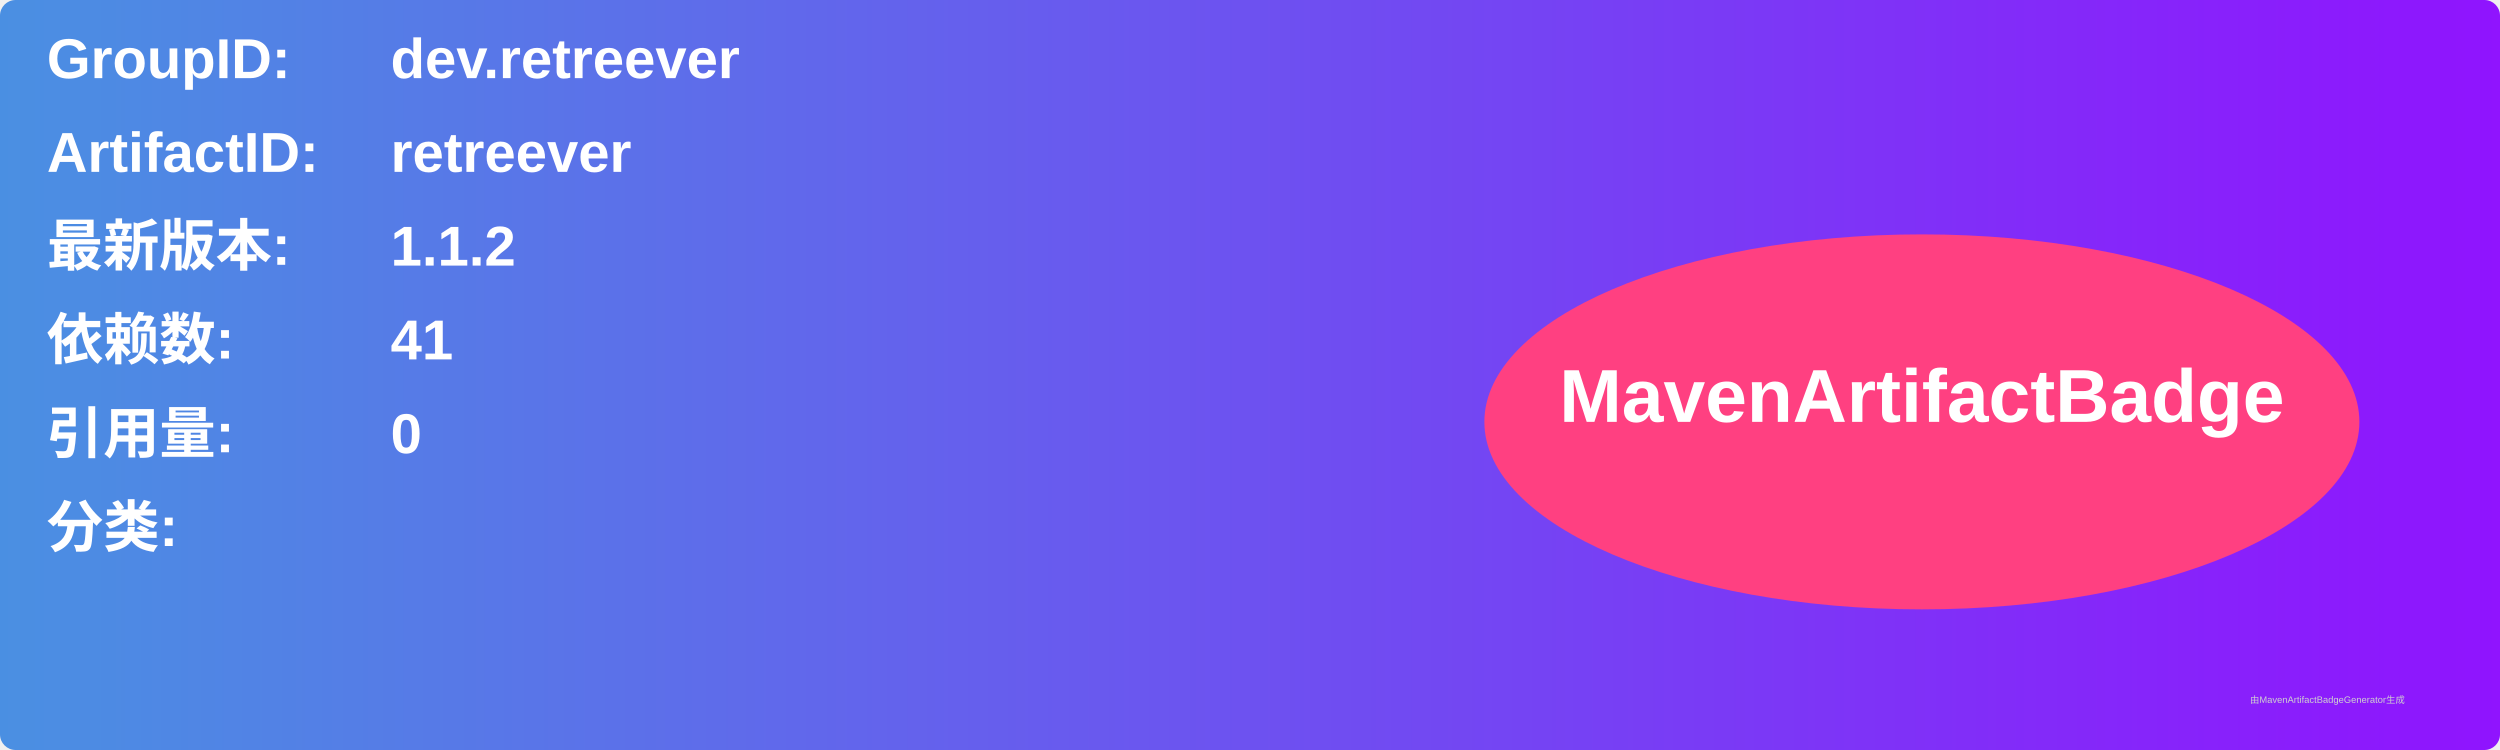
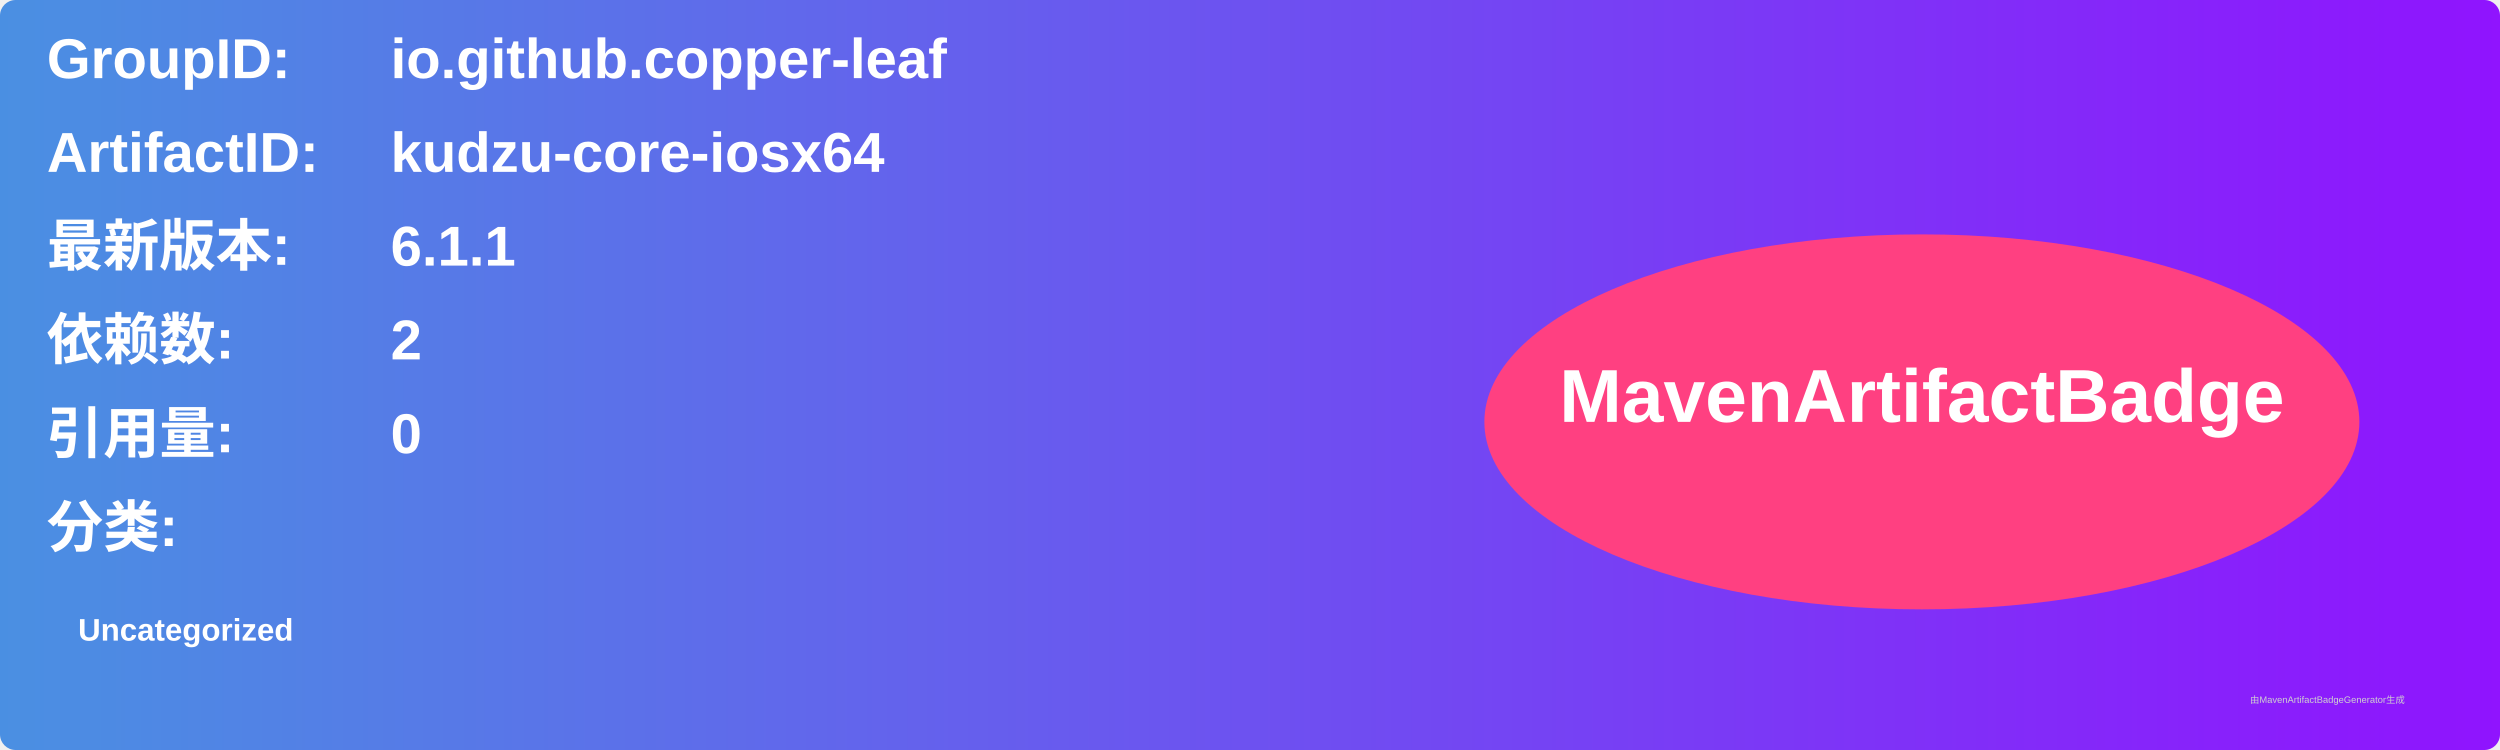
<svg xmlns="http://www.w3.org/2000/svg" width="800" height="240" viewBox="0 0 800 240">
  <linearGradient id="grad" x1="0%" y1="0%" x2="100%" y2="0%">
    <stop offset="0%" stop-color="#4a90e2" />
    <stop offset="100%" stop-color="#9013fe" />
  </linearGradient>
  <rect width="100%" height="100%" rx="5" ry="5" fill="url(#grad)" />
  <g transform="translate(15, 15)">
    <text x="0" y="10" font-family="Arial" font-size="18" fill="white" font-weight="bold" width="260">GroupID:</text>
-     <text x="110" y="10" font-family="Arial" font-size="18" fill="white" font-weight="bold" width="460">dev.retreever</text>
+     <text x="110" y="10" font-family="Arial" font-size="18" fill="white" font-weight="bold" width="460">io.github.copper-leaf</text>
    <text x="0" y="40" font-family="Arial" font-size="18" fill="white" font-weight="bold" width="260">ArtifactID:</text>
-     <text x="110" y="40" font-family="Arial" font-size="18" fill="white" font-weight="bold" width="460">retreever</text>
+     <text x="110" y="40" font-family="Arial" font-size="18" fill="white" font-weight="bold" width="460">kudzu-core-iosx64</text>
    <text x="0" y="70" font-family="Arial" font-size="18" fill="white" font-weight="bold">最新版本:</text>
    <text x="110" y="70" font-family="Arial" font-size="18" fill="white" font-weight="bold">
-       <tspan font-weight="bold">1.1.2</tspan>
+       <tspan font-weight="bold">6.1.1</tspan>
    </text>
    <text x="0" y="100" font-family="Arial" font-size="18" fill="white" font-weight="bold">依赖数: </text>
    <text x="110" y="100" font-family="Arial" font-size="18" fill="white">
-       <tspan font-weight="bold">41</tspan>
+       <tspan font-weight="bold">2</tspan>
    </text>
    <text x="0" y="130" font-family="Arial" font-size="18" fill="white" font-weight="bold">引用量: </text>
    <text x="110" y="130" font-family="Arial" font-size="18" fill="white">
      <tspan font-weight="bold">0</tspan>
    </text>
    <text x="0" y="160" font-family="Arial" font-size="18" fill="white" font-weight="bold">分类:</text>
    <text x="10" y="190" font-family="Arial" font-size="10" fill="white">
-       <tspan font-weight="bold" />
+       <tspan font-weight="bold">Uncategorized</tspan>
    </text>
    <ellipse cx="600" cy="120" rx="140" ry="60" fill="#ff4081" />
    <text x="600" y="120" text-anchor="middle" font-family="Arial" font-size="24" fill="white" font-weight="bold">MavenArtifactBadge</text>
  </g>
  <text x="720" y="225" font-family="Arial" font-size="3" fill="#d0d0d0">由MavenArtifactBadgeGenerator生成</text>
</svg>
